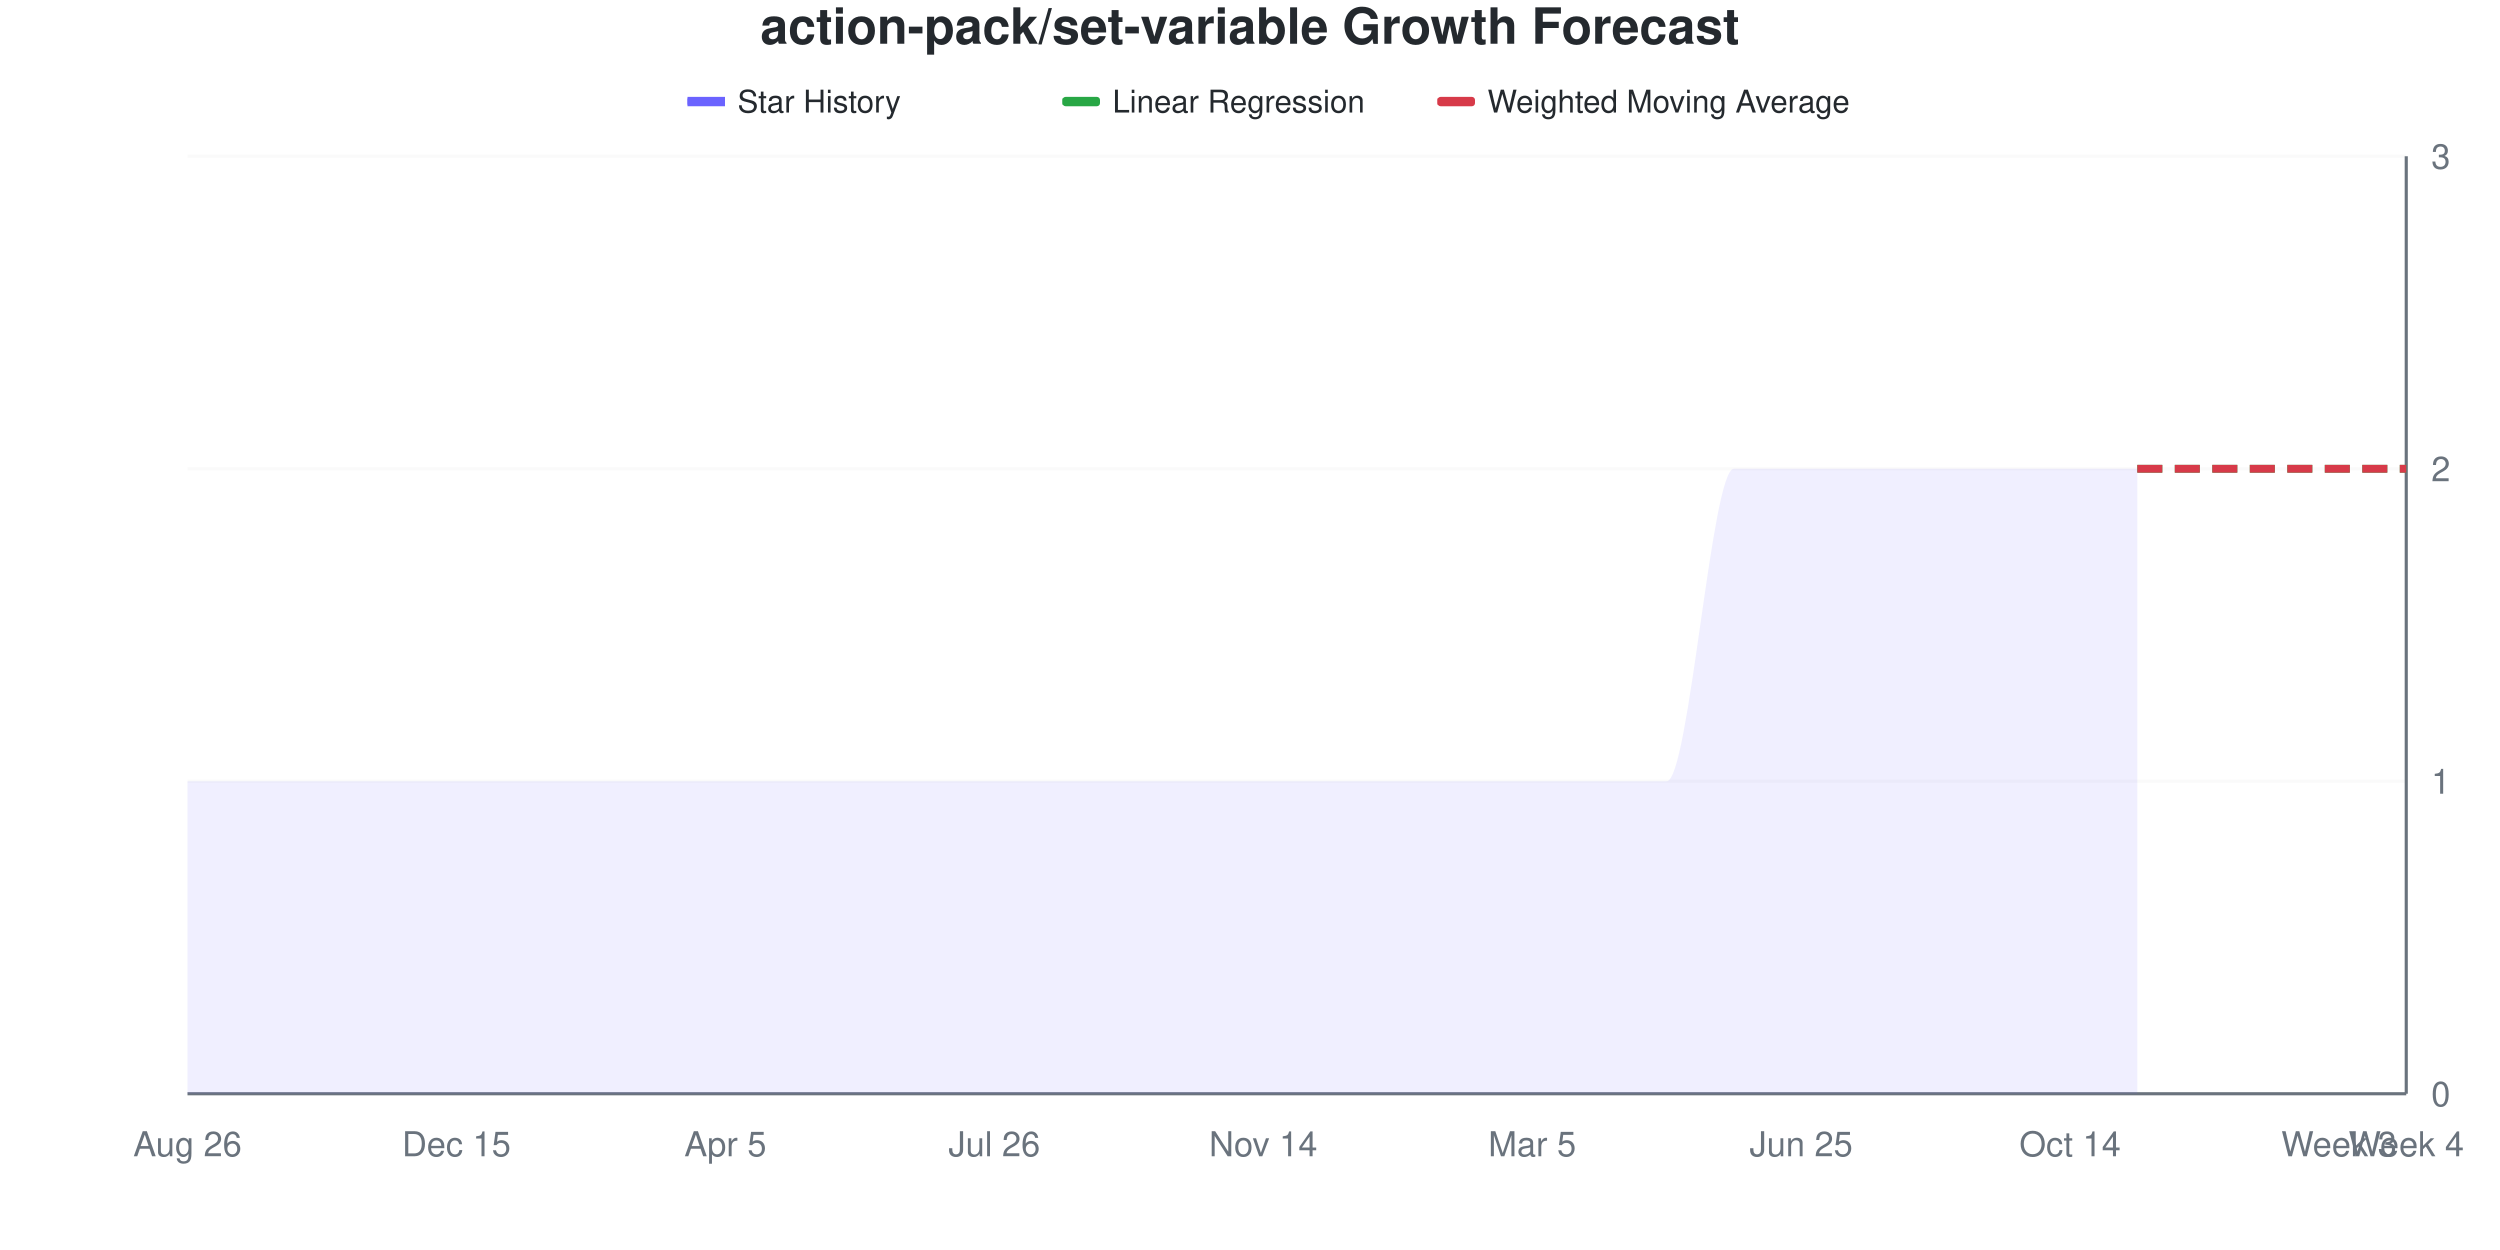
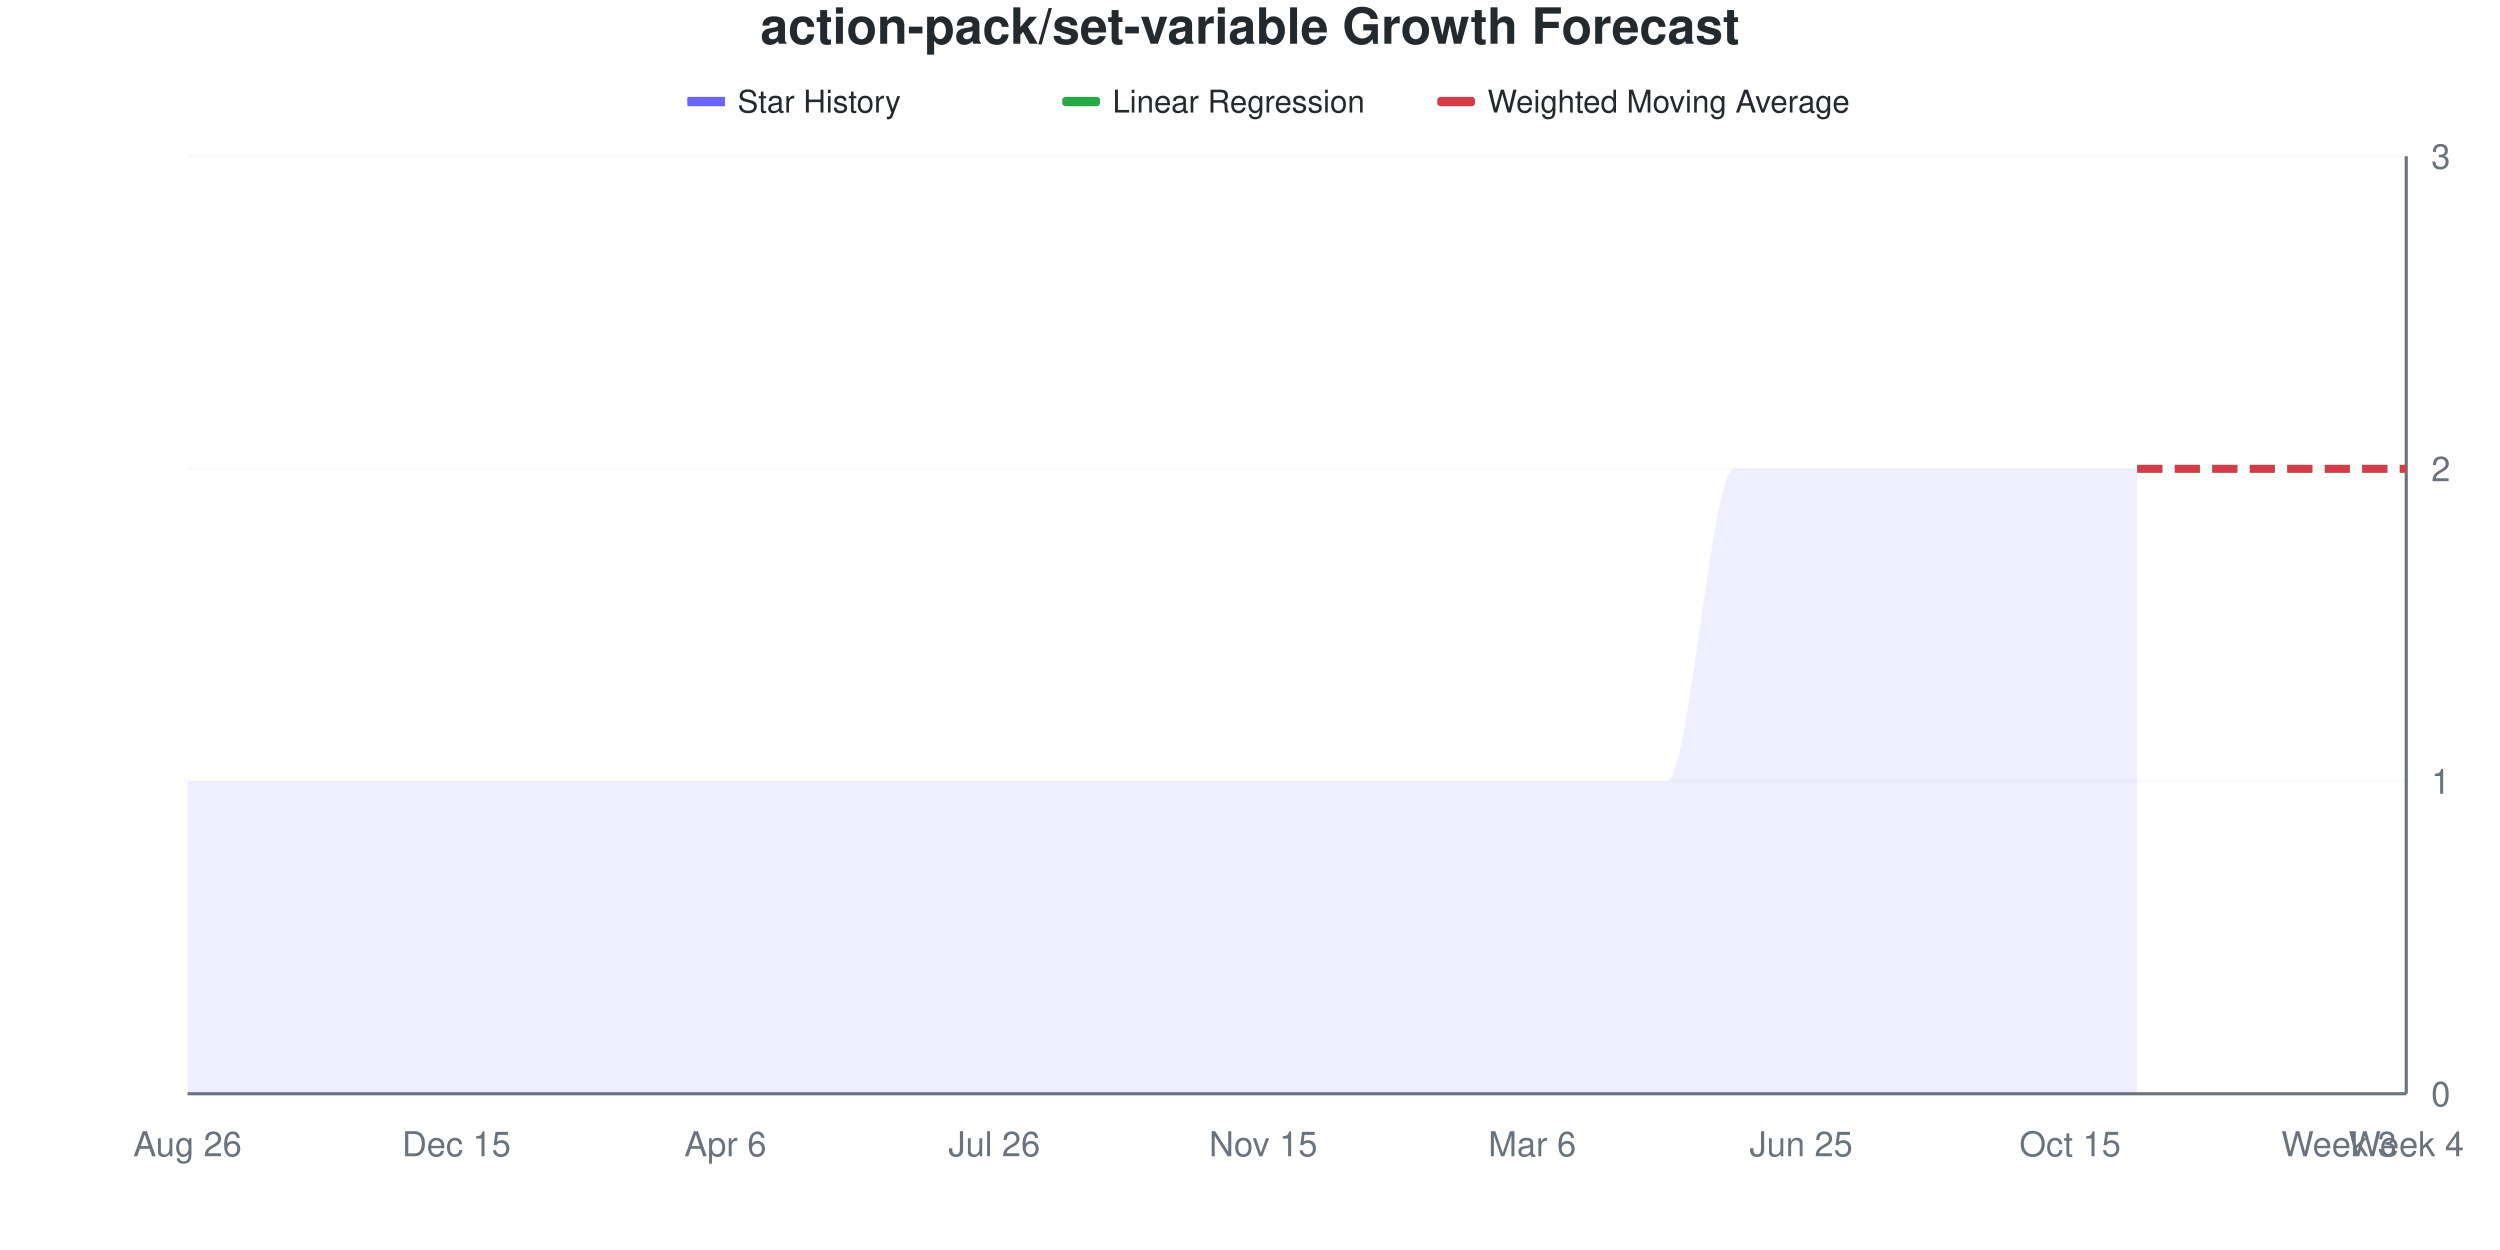
<svg xmlns="http://www.w3.org/2000/svg" viewBox="0 0 800 400" width="800" height="400">
  <style>
    @keyframes drawLine {
      to { stroke-dashoffset: 0; }
    }
    @keyframes fadeInPoint {
      from { opacity: 0; }
      to { opacity: 1; }
    }
    .data-line-0 {
      stroke-dasharray: 1208;
      stroke-dashoffset: 1208;
      animation: drawLine 2s ease-out forwards;
    }
    .data-point {
      opacity: 0;
      animation: fadeInPoint 0.5s ease-out forwards;
    }
    .chart-bg { fill: #fff; }
    .chart-text { fill: #24292e; }
    .chart-muted { fill: #6a737d; }
    .chart-grid { stroke: #eee; }
    .chart-axis { stroke: #6a737d; }
    @media (prefers-color-scheme: dark) {
      .chart-bg { fill: #0d1117; }
      .chart-text { fill: #e6edf3; }
      .chart-muted { fill: #8b949e; }
      .chart-grid { stroke: #21262d; }
      .chart-axis { stroke: #8b949e; }
    }
  </style>
  <rect width="800" height="400" class="chart-bg" />
  <text x="400" y="14" text-anchor="middle" class="chart-text" font-size="16" font-weight="bold" font-family="-apple-system, BlinkMacSystemFont, 'Segoe UI', Helvetica, Arial, sans-serif">action-pack/set-variable Growth Forecast</text>
  <g class="legend">
    <rect x="220" y="31" width="12" height="3" fill="#6b63ff" />
    <line x1="220" y1="32.5" x2="232" y2="32.5" stroke="#6b63ff" stroke-width="2" />
    <text x="236" y="36" class="chart-text" font-size="10" font-family="-apple-system, BlinkMacSystemFont, 'Segoe UI', Helvetica, Arial, sans-serif">Star History</text>
    <rect x="340" y="31" width="12" height="3" fill="#28a745" rx="1" />
    <line x1="340" y1="32.5" x2="352" y2="32.5" stroke="#28a745" stroke-width="2" stroke-dasharray="4,2" />
    <text x="356" y="36" class="chart-text" font-size="10" font-family="-apple-system, BlinkMacSystemFont, 'Segoe UI', Helvetica, Arial, sans-serif">Linear Regression</text>
    <rect x="460" y="31" width="12" height="3" fill="#d73a49" rx="1" />
    <line x1="460" y1="32.5" x2="472" y2="32.5" stroke="#d73a49" stroke-width="2" stroke-dasharray="4,2" />
    <text x="476" y="36" class="chart-text" font-size="10" font-family="-apple-system, BlinkMacSystemFont, 'Segoe UI', Helvetica, Arial, sans-serif">Weighted Moving Average</text>
  </g>
  <g class="grid">
    <line x1="60" y1="350" x2="770" y2="350" class="chart-grid" stroke-opacity="0.3" />
    <text x="778" y="354" text-anchor="start" class="chart-muted" font-size="11" font-family="-apple-system, BlinkMacSystemFont, 'Segoe UI', Helvetica, Arial, sans-serif">0</text>
    <line x1="60" y1="250" x2="770" y2="250" class="chart-grid" stroke-opacity="0.3" />
    <text x="778" y="254" text-anchor="start" class="chart-muted" font-size="11" font-family="-apple-system, BlinkMacSystemFont, 'Segoe UI', Helvetica, Arial, sans-serif">1</text>
    <line x1="60" y1="150" x2="770" y2="150" class="chart-grid" stroke-opacity="0.3" />
    <text x="778" y="154" text-anchor="start" class="chart-muted" font-size="11" font-family="-apple-system, BlinkMacSystemFont, 'Segoe UI', Helvetica, Arial, sans-serif">2</text>
    <line x1="60" y1="50" x2="770" y2="50" class="chart-grid" stroke-opacity="0.3" />
    <text x="778" y="54" text-anchor="start" class="chart-muted" font-size="11" font-family="-apple-system, BlinkMacSystemFont, 'Segoe UI', Helvetica, Arial, sans-serif">3</text>
  </g>
  <g class="milestones">
    
  </g>
  <g class="x-axis">
    <text x="60" y="370" text-anchor="middle" class="chart-muted" font-size="11" font-family="-apple-system, BlinkMacSystemFont, 'Segoe UI', Helvetica, Arial, sans-serif">Aug 26</text>
    <text x="146.061" y="370" text-anchor="middle" class="chart-muted" font-size="11" font-family="-apple-system, BlinkMacSystemFont, 'Segoe UI', Helvetica, Arial, sans-serif">Dec 15</text>
-     <text x="232.121" y="370" text-anchor="middle" class="chart-muted" font-size="11" font-family="-apple-system, BlinkMacSystemFont, 'Segoe UI', Helvetica, Arial, sans-serif">Apr 5</text>
+     <text x="232.121" y="370" text-anchor="middle" class="chart-muted" font-size="11" font-family="-apple-system, BlinkMacSystemFont, 'Segoe UI', Helvetica, Arial, sans-serif">Apr 6</text>
    <text x="318.182" y="370" text-anchor="middle" class="chart-muted" font-size="11" font-family="-apple-system, BlinkMacSystemFont, 'Segoe UI', Helvetica, Arial, sans-serif">Jul 26</text>
-     <text x="404.242" y="370" text-anchor="middle" class="chart-muted" font-size="11" font-family="-apple-system, BlinkMacSystemFont, 'Segoe UI', Helvetica, Arial, sans-serif">Nov 14</text>
-     <text x="490.303" y="370" text-anchor="middle" class="chart-muted" font-size="11" font-family="-apple-system, BlinkMacSystemFont, 'Segoe UI', Helvetica, Arial, sans-serif">Mar 5</text>
+     <text x="404.242" y="370" text-anchor="middle" class="chart-muted" font-size="11" font-family="-apple-system, BlinkMacSystemFont, 'Segoe UI', Helvetica, Arial, sans-serif">Nov 15</text>
+     <text x="490.303" y="370" text-anchor="middle" class="chart-muted" font-size="11" font-family="-apple-system, BlinkMacSystemFont, 'Segoe UI', Helvetica, Arial, sans-serif">Mar 6</text>
    <text x="576.364" y="370" text-anchor="middle" class="chart-muted" font-size="11" font-family="-apple-system, BlinkMacSystemFont, 'Segoe UI', Helvetica, Arial, sans-serif">Jun 25</text>
-     <text x="662.424" y="370" text-anchor="middle" class="chart-muted" font-size="11" font-family="-apple-system, BlinkMacSystemFont, 'Segoe UI', Helvetica, Arial, sans-serif">Oct 14</text>
+     <text x="662.424" y="370" text-anchor="middle" class="chart-muted" font-size="11" font-family="-apple-system, BlinkMacSystemFont, 'Segoe UI', Helvetica, Arial, sans-serif">Oct 15</text>
    <text x="748.485" y="370" text-anchor="middle" class="chart-muted" font-size="11" font-family="-apple-system, BlinkMacSystemFont, 'Segoe UI', Helvetica, Arial, sans-serif">Week 3</text>
    <text x="770" y="370" text-anchor="middle" class="chart-muted" font-size="11" font-family="-apple-system, BlinkMacSystemFont, 'Segoe UI', Helvetica, Arial, sans-serif">Week 4</text>
  </g>
  <line x1="770" y1="50" x2="770" y2="350" class="chart-axis" stroke-width="1" />
  <line x1="60" y1="350" x2="770" y2="350" class="chart-axis" stroke-width="1" />
  <path d="M60,350 L60,250 C67.172,250 74.343,250 81.515,250 C88.687,250 95.859,250 103.03,250 C110.202,250 117.374,250 124.545,250 C131.717,250 138.889,250 146.061,250 C153.232,250 160.404,250 167.576,250 C174.747,250 181.919,250 189.091,250 C196.263,250 203.434,250 210.606,250 C217.778,250 224.949,250 232.121,250 C239.293,250 246.465,250 253.636,250 C260.808,250 267.98,250 275.152,250 C282.323,250 289.495,250 296.667,250 C303.838,250 311.01,250 318.182,250 C325.354,250 332.525,250 339.697,250 C346.869,250 354.04,250 361.212,250 C368.384,250 375.556,250 382.727,250 C389.899,250 397.071,250 404.242,250 C411.414,250 418.586,250 425.758,250 C432.929,250 440.101,250 447.273,250 C454.444,250 461.616,250 468.788,250 C475.96,250 483.131,250 490.303,250 C497.475,250 504.646,250 511.818,250 C518.99,250 526.162,250 533.333,250 C540.505,250 547.677,150 554.848,150 C562.02,150 569.192,150 576.364,150 C583.535,150 590.707,150 597.879,150 C605.051,150 612.222,150 619.394,150 C626.566,150 633.737,150 640.909,150 C648.081,150 655.253,150 662.424,150 C669.596,150 676.768,150 683.939,150 L683.939,350 L60,350 Z" fill="#6b63ff" fill-opacity="0.1" />
  <path d="M60,350 L60,250 C67.172,250 74.343,250 81.515,250 C88.687,250 95.859,250 103.03,250 C110.202,250 117.374,250 124.545,250 C131.717,250 138.889,250 146.061,250 C153.232,250 160.404,250 167.576,250 C174.747,250 181.919,250 189.091,250 C196.263,250 203.434,250 210.606,250 C217.778,250 224.949,250 232.121,250 C239.293,250 246.465,250 253.636,250 C260.808,250 267.98,250 275.152,250 C282.323,250 289.495,250 296.667,250 C303.838,250 311.01,250 318.182,250 C325.354,250 332.525,250 339.697,250 C346.869,250 354.04,250 361.212,250 C368.384,250 375.556,250 382.727,250 C389.899,250 397.071,250 404.242,250 C411.414,250 418.586,250 425.758,250 C432.929,250 440.101,250 447.273,250 C454.444,250 461.616,250 468.788,250 C475.96,250 483.131,250 490.303,250 C497.475,250 504.646,250 511.818,250 C518.99,250 526.162,250 533.333,250 C540.505,250 547.677,150 554.848,150 C562.02,150 569.192,150 576.364,150 C583.535,150 590.707,150 597.879,150 C605.051,150 612.222,150 619.394,150 C626.566,150 633.737,150 640.909,150 C648.081,150 655.253,150 662.424,150 C669.596,150 676.768,150 683.939,150" fill="none" stroke="#6b63ff" stroke-width="2.5" class="data-line-0" />
  <path d="M683.939,150 C691.111,150 698.283,150 705.455,150 C712.626,150 719.798,150 726.97,150 C734.141,150 741.313,150 748.485,150 C755.657,150 762.828,150 770,150" fill="none" stroke="#28a745" stroke-width="2.5" stroke-dasharray="8,4" />
  <path d="M683.939,150 C691.111,150 698.283,150 705.455,150 C712.626,150 719.798,150 726.97,150 C734.141,150 741.313,150 748.485,150 C755.657,150 762.828,150 770,150" fill="none" stroke="#d73a49" stroke-width="2.5" stroke-dasharray="8,4" />
  <g class="points">
    <circle cx="60" cy="250" r="4" fill="#6b63ff" class="data-point" style="animation-delay: 1.50s" />
    <circle cx="81.515" cy="250" r="4" fill="#6b63ff" class="data-point" style="animation-delay: 1.55s" />
    <circle cx="103.03" cy="250" r="4" fill="#6b63ff" class="data-point" style="animation-delay: 1.60s" />
    <circle cx="124.545" cy="250" r="4" fill="#6b63ff" class="data-point" style="animation-delay: 1.65s" />
    <circle cx="146.061" cy="250" r="4" fill="#6b63ff" class="data-point" style="animation-delay: 1.70s" />
    <circle cx="167.576" cy="250" r="4" fill="#6b63ff" class="data-point" style="animation-delay: 1.75s" />
    <circle cx="189.091" cy="250" r="4" fill="#6b63ff" class="data-point" style="animation-delay: 1.80s" />
    <circle cx="210.606" cy="250" r="4" fill="#6b63ff" class="data-point" style="animation-delay: 1.85s" />
    <circle cx="232.121" cy="250" r="4" fill="#6b63ff" class="data-point" style="animation-delay: 1.90s" />
    <circle cx="253.636" cy="250" r="4" fill="#6b63ff" class="data-point" style="animation-delay: 1.95s" />
    <circle cx="275.152" cy="250" r="4" fill="#6b63ff" class="data-point" style="animation-delay: 2.00s" />
    <circle cx="296.667" cy="250" r="4" fill="#6b63ff" class="data-point" style="animation-delay: 2.05s" />
    <circle cx="318.182" cy="250" r="4" fill="#6b63ff" class="data-point" style="animation-delay: 2.10s" />
    <circle cx="339.697" cy="250" r="4" fill="#6b63ff" class="data-point" style="animation-delay: 2.15s" />
    <circle cx="361.212" cy="250" r="4" fill="#6b63ff" class="data-point" style="animation-delay: 2.20s" />
    <circle cx="382.727" cy="250" r="4" fill="#6b63ff" class="data-point" style="animation-delay: 2.25s" />
    <circle cx="404.242" cy="250" r="4" fill="#6b63ff" class="data-point" style="animation-delay: 2.30s" />
    <circle cx="425.758" cy="250" r="4" fill="#6b63ff" class="data-point" style="animation-delay: 2.35s" />
    <circle cx="447.273" cy="250" r="4" fill="#6b63ff" class="data-point" style="animation-delay: 2.40s" />
    <circle cx="468.788" cy="250" r="4" fill="#6b63ff" class="data-point" style="animation-delay: 2.45s" />
    <circle cx="490.303" cy="250" r="4" fill="#6b63ff" class="data-point" style="animation-delay: 2.50s" />
    <circle cx="511.818" cy="250" r="4" fill="#6b63ff" class="data-point" style="animation-delay: 2.55s" />
    <circle cx="533.333" cy="250" r="4" fill="#6b63ff" class="data-point" style="animation-delay: 2.60s" />
    <circle cx="554.848" cy="150" r="4" fill="#6b63ff" class="data-point" style="animation-delay: 2.65s" />
    <circle cx="576.364" cy="150" r="4" fill="#6b63ff" class="data-point" style="animation-delay: 2.70s" />
    <circle cx="597.879" cy="150" r="4" fill="#6b63ff" class="data-point" style="animation-delay: 2.75s" />
    <circle cx="619.394" cy="150" r="4" fill="#6b63ff" class="data-point" style="animation-delay: 2.80s" />
    <circle cx="640.909" cy="150" r="4" fill="#6b63ff" class="data-point" style="animation-delay: 2.85s" />
    <circle cx="662.424" cy="150" r="4" fill="#6b63ff" class="data-point" style="animation-delay: 2.90s" />
    <circle cx="683.939" cy="150" r="4" fill="#6b63ff" class="data-point" style="animation-delay: 2.95s" />
  </g>
</svg>
